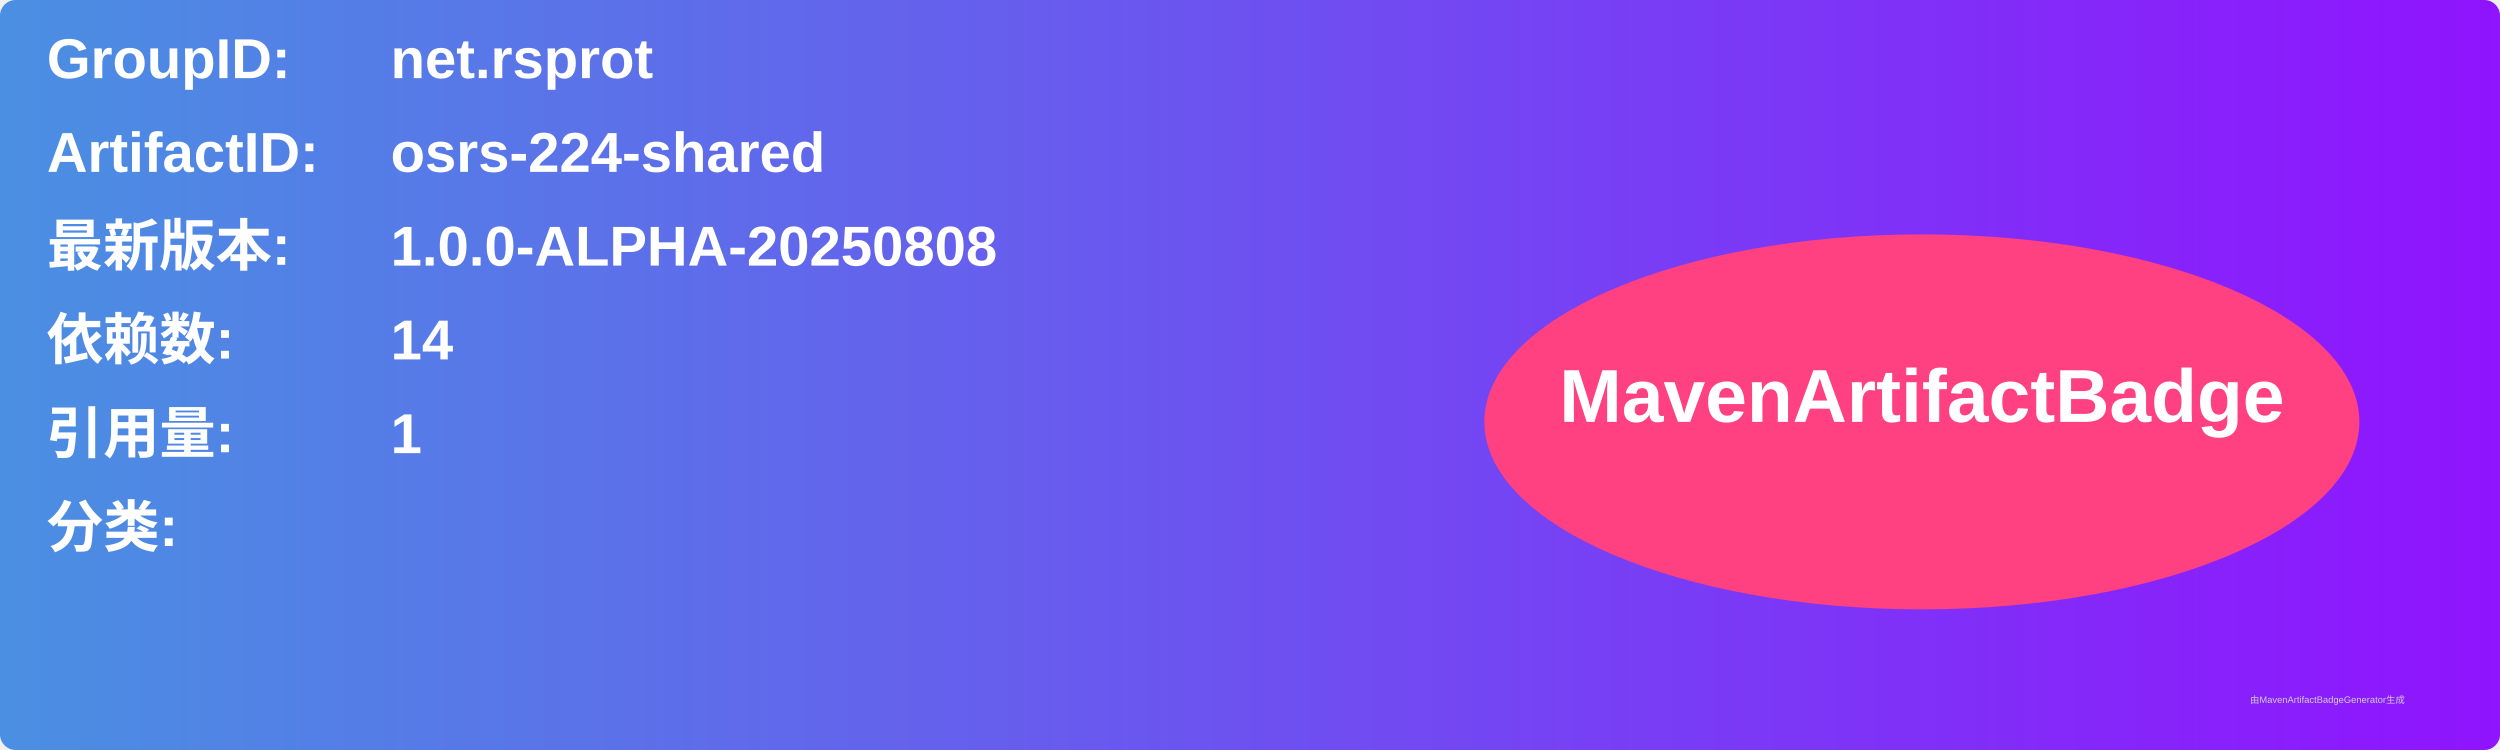
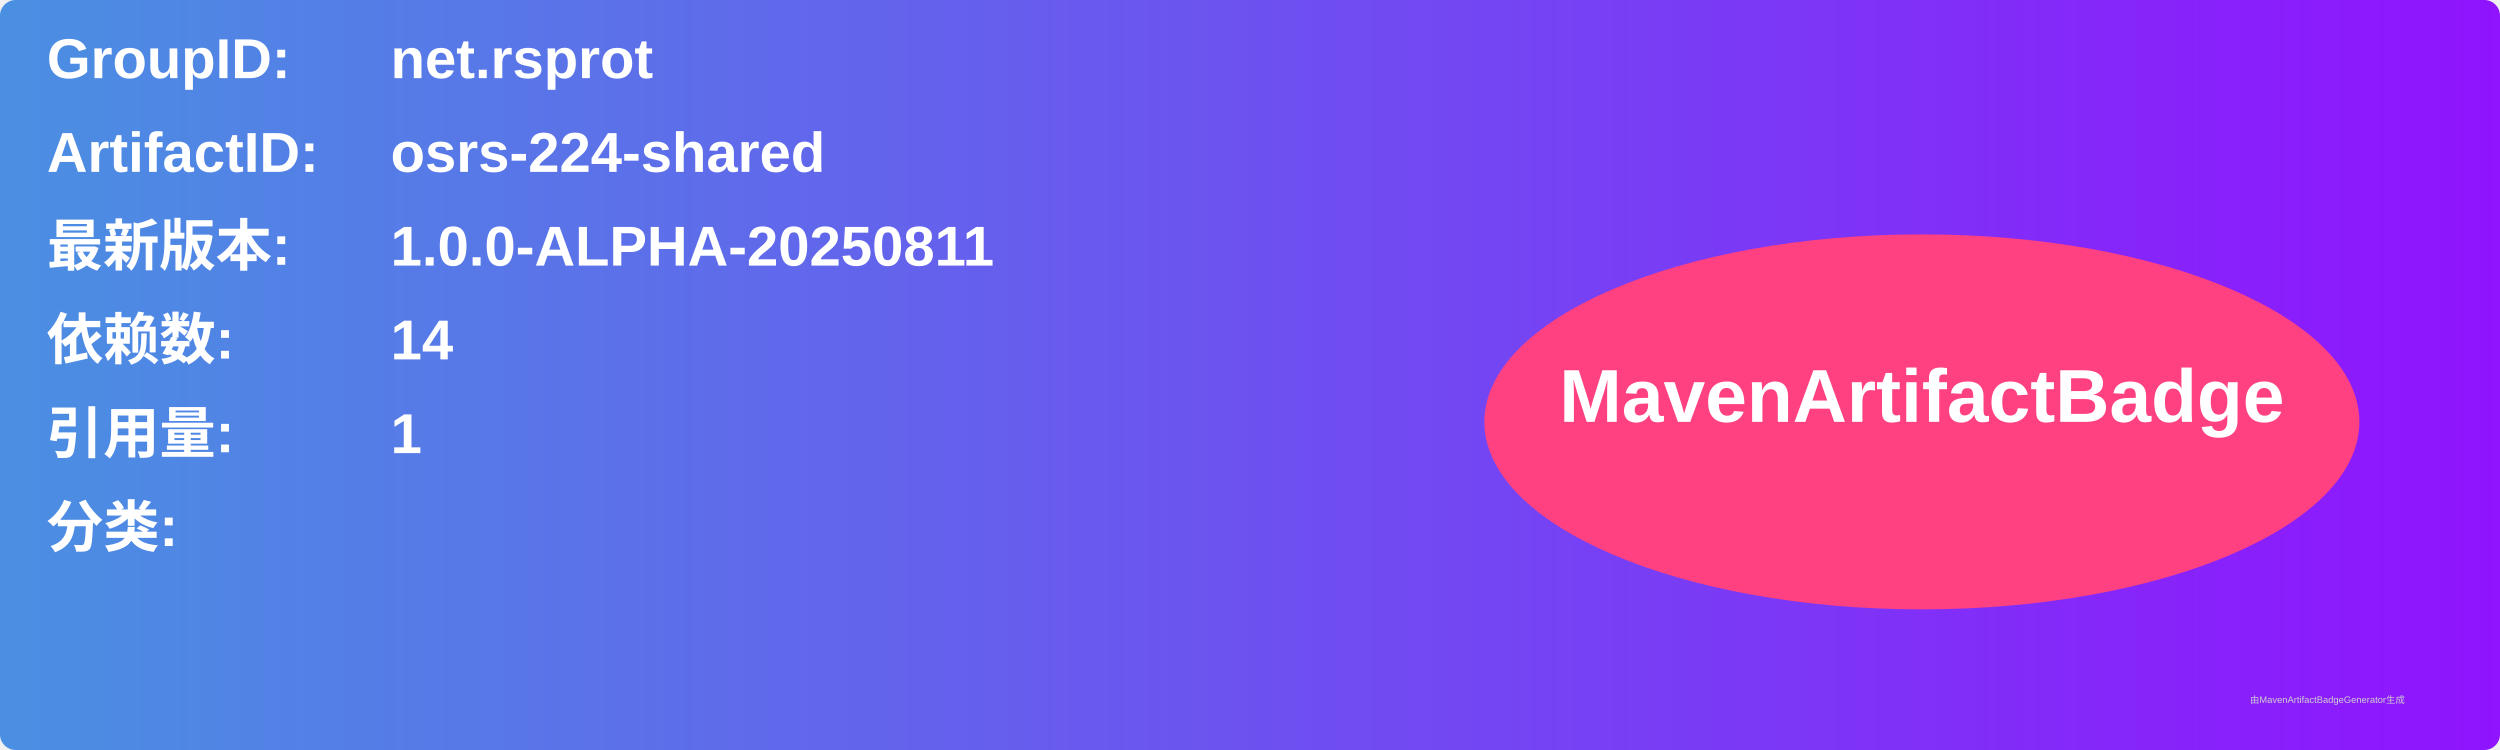
<svg xmlns="http://www.w3.org/2000/svg" width="800" height="240" viewBox="0 0 800 240">
  <linearGradient id="grad" x1="0%" y1="0%" x2="100%" y2="0%">
    <stop offset="0%" stop-color="#4a90e2" />
    <stop offset="100%" stop-color="#9013fe" />
  </linearGradient>
  <rect width="100%" height="100%" rx="5" ry="5" fill="url(#grad)" />
  <g transform="translate(15, 15)">
    <text x="0" y="10" font-family="Arial" font-size="18" fill="white" font-weight="bold" width="260">GroupID:</text>
    <text x="110" y="10" font-family="Arial" font-size="18" fill="white" font-weight="bold" width="460">net.rsprot</text>
    <text x="0" y="40" font-family="Arial" font-size="18" fill="white" font-weight="bold" width="260">ArtifactID:</text>
    <text x="110" y="40" font-family="Arial" font-size="18" fill="white" font-weight="bold" width="460">osrs-224-shared</text>
    <text x="0" y="70" font-family="Arial" font-size="18" fill="white" font-weight="bold">最新版本:</text>
    <text x="110" y="70" font-family="Arial" font-size="18" fill="white" font-weight="bold">
-       <tspan font-weight="bold">1.0.0-ALPHA-20250808</tspan>
+       <tspan font-weight="bold">1.0.0-ALPHA-20250811</tspan>
    </text>
    <text x="0" y="100" font-family="Arial" font-size="18" fill="white" font-weight="bold">依赖数: </text>
    <text x="110" y="100" font-family="Arial" font-size="18" fill="white">
      <tspan font-weight="bold">14</tspan>
    </text>
    <text x="0" y="130" font-family="Arial" font-size="18" fill="white" font-weight="bold">引用量: </text>
    <text x="110" y="130" font-family="Arial" font-size="18" fill="white">
      <tspan font-weight="bold">1</tspan>
    </text>
    <text x="0" y="160" font-family="Arial" font-size="18" fill="white" font-weight="bold">分类:</text>
    <text x="10" y="190" font-family="Arial" font-size="10" fill="white">
      <tspan font-weight="bold" />
    </text>
    <ellipse cx="600" cy="120" rx="140" ry="60" fill="#ff4081" />
    <text x="600" y="120" text-anchor="middle" font-family="Arial" font-size="24" fill="white" font-weight="bold">MavenArtifactBadge</text>
  </g>
  <text x="720" y="225" font-family="Arial" font-size="3" fill="#d0d0d0">由MavenArtifactBadgeGenerator生成</text>
</svg>
